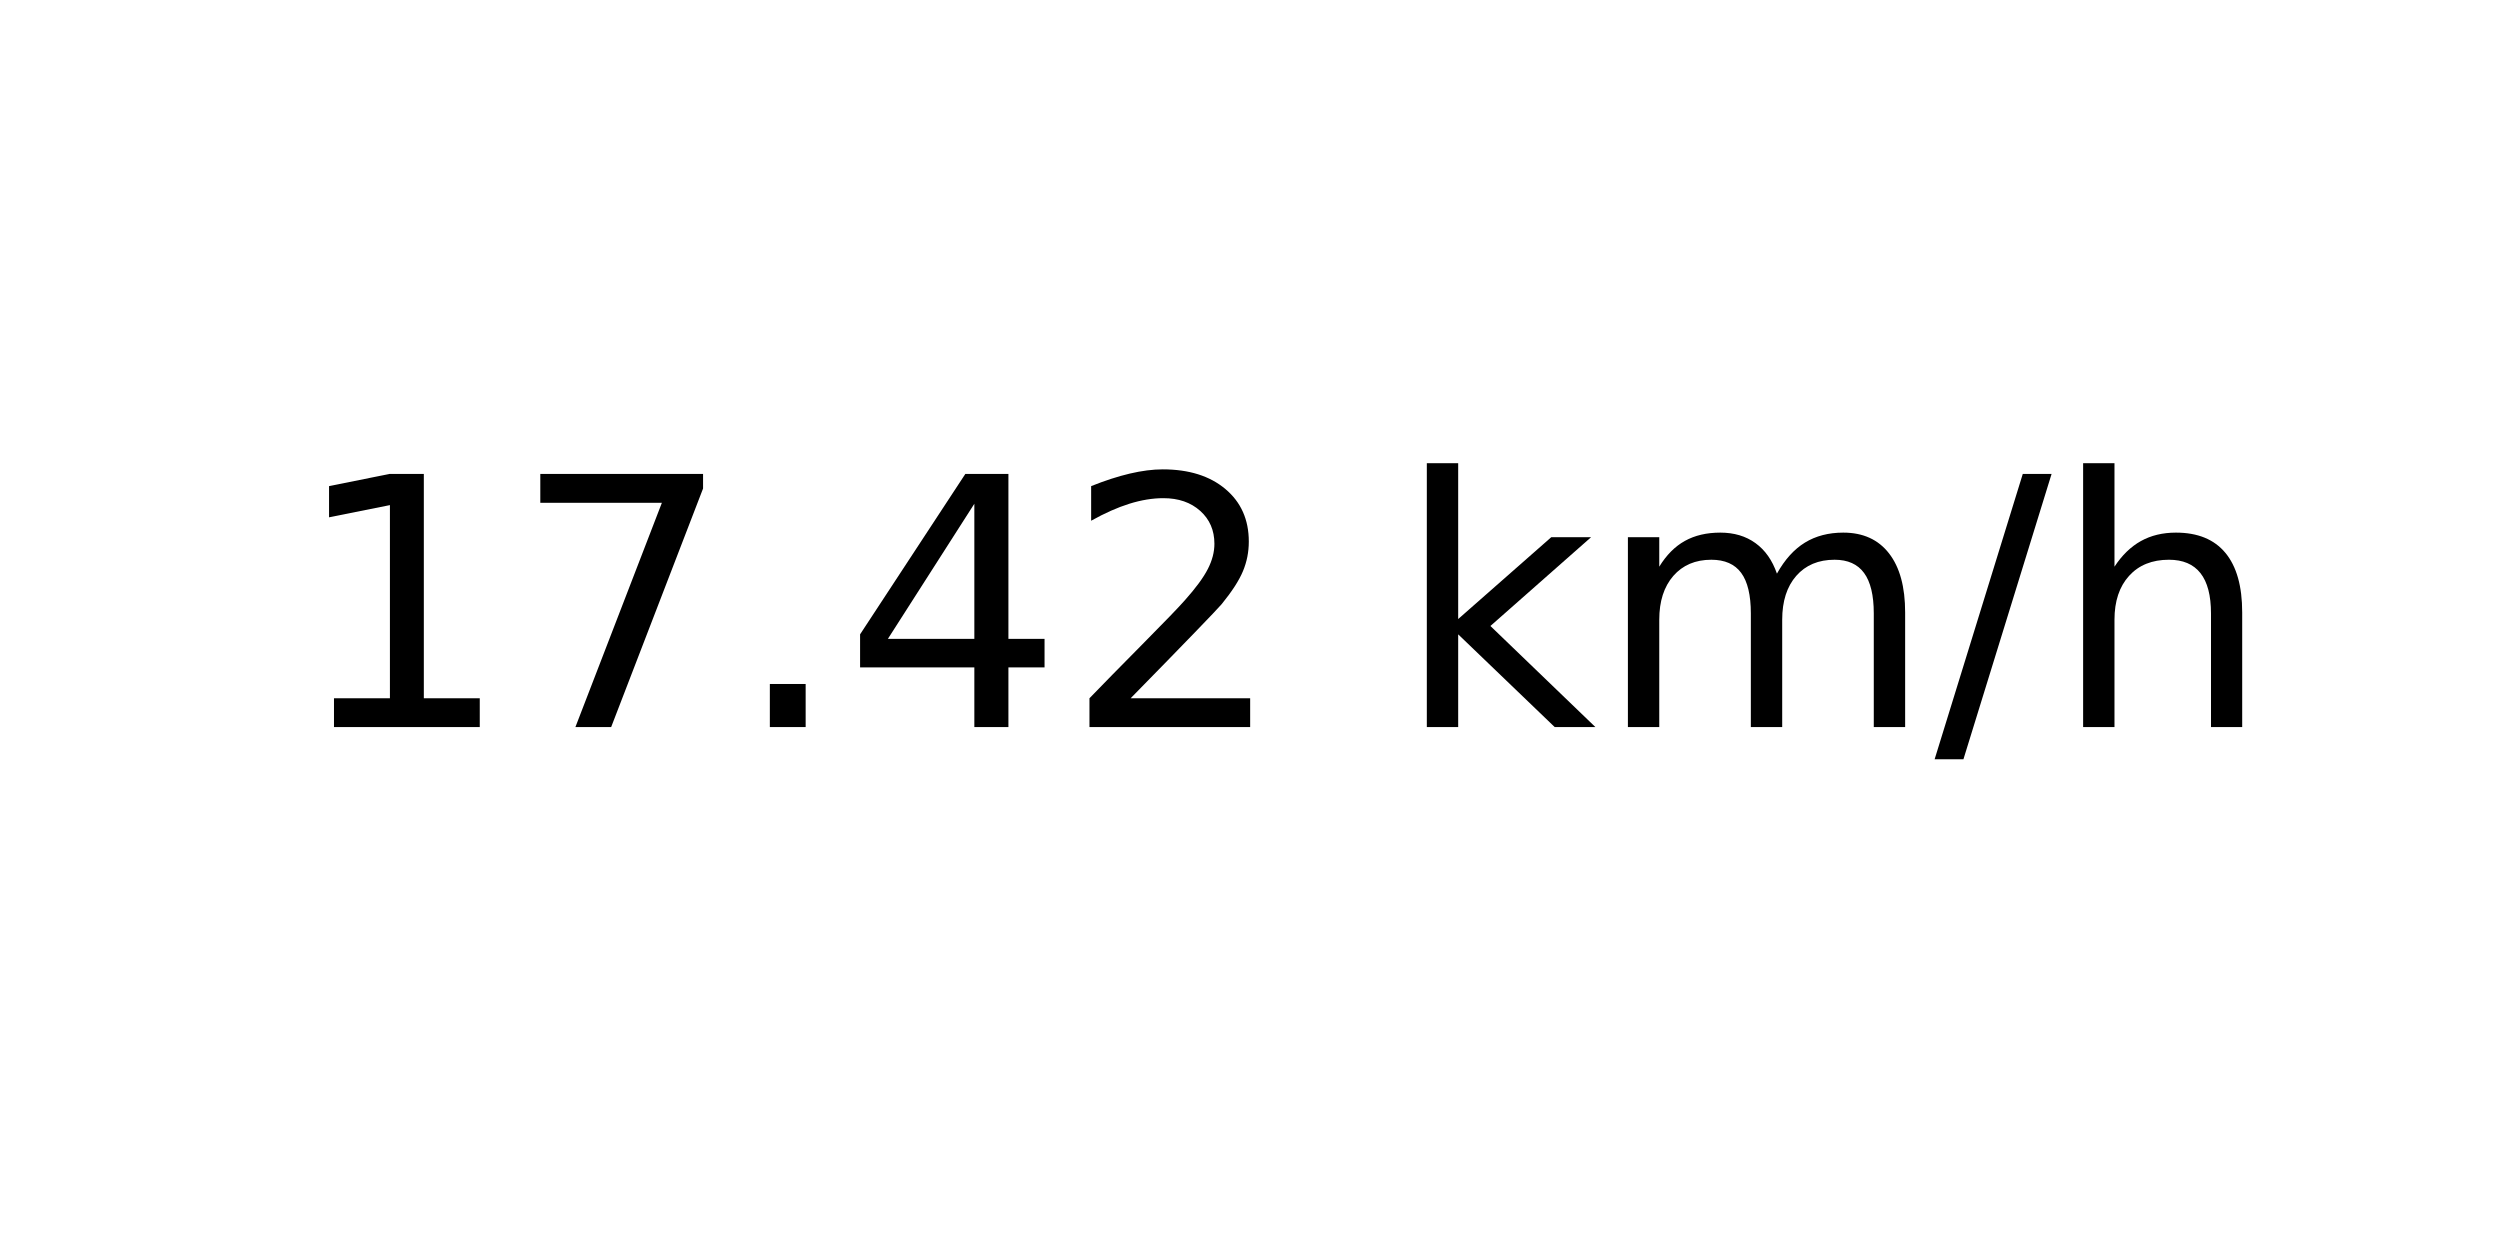
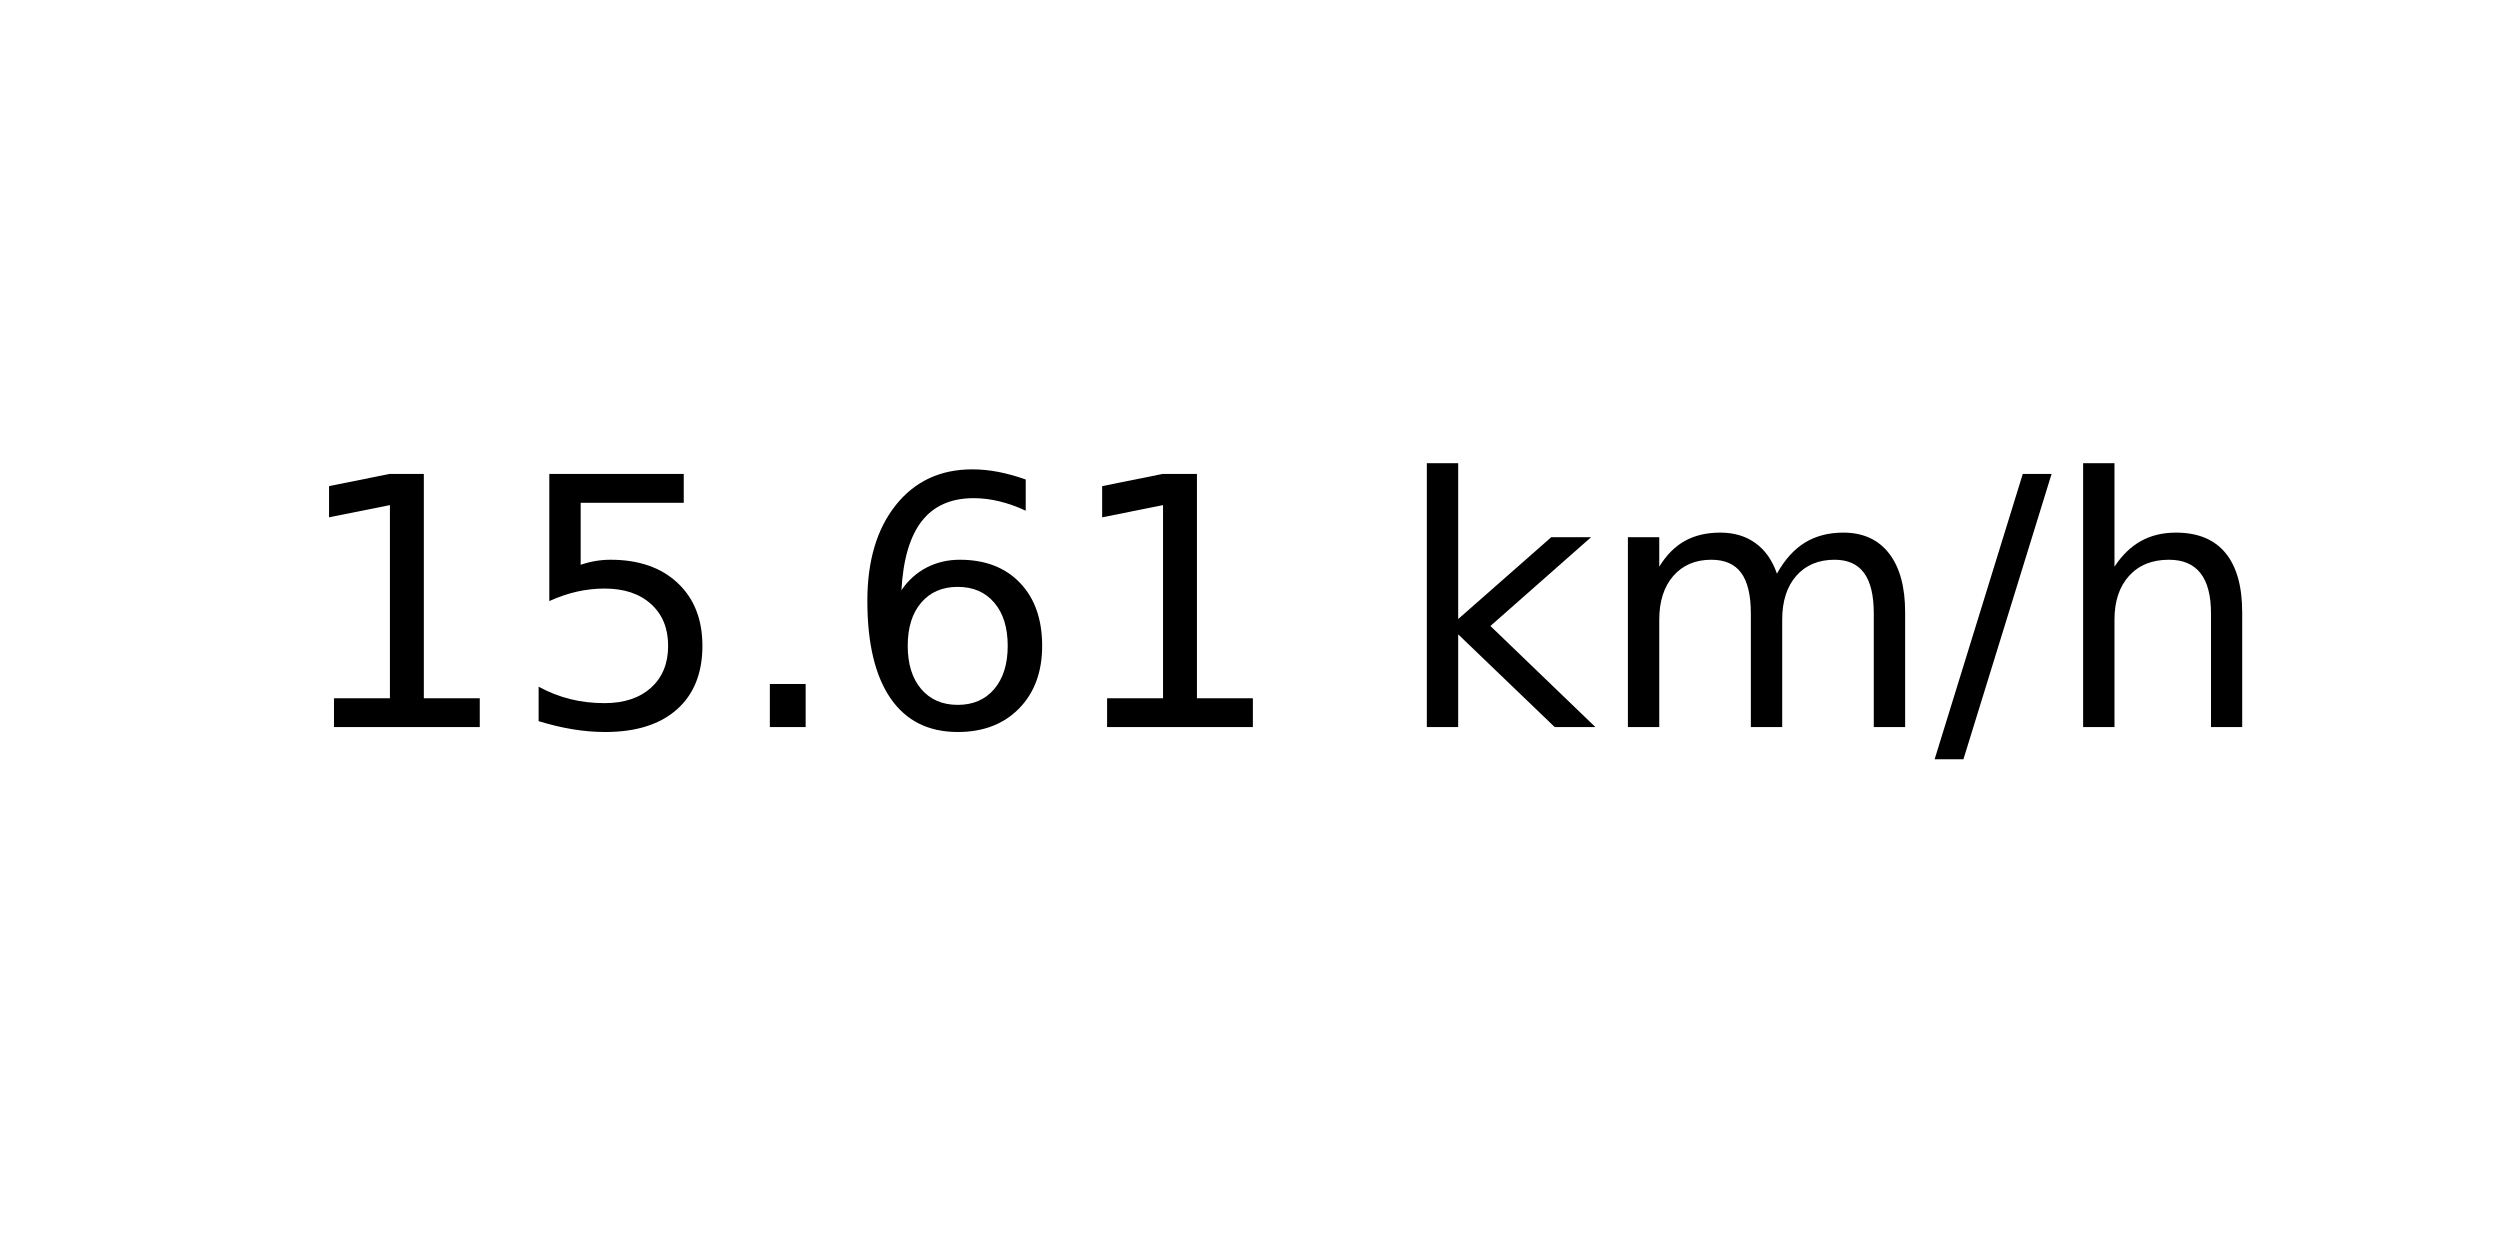
<svg xmlns="http://www.w3.org/2000/svg" xmlns:xlink="http://www.w3.org/1999/xlink" width="72pt" height="36pt" viewBox="0 0 72 36" version="1.1">
  <defs>
    <style type="text/css">*{stroke-linejoin: round; stroke-linecap: butt}</style>
  </defs>
  <g id="figure_1">
    <g id="axes_1">
      <g id="text_1">
        <g transform="translate(8.378125 20.93937) scale(0.1 -0.1)">
          <defs>
            <path id="DejaVuSans-31" d="M 794 531  L 1825 531  L 1825 4091  L 703 3866  L 703 4441  L 1819 4666  L 2450 4666  L 2450 531  L 3481 531  L 3481 0  L 794 0  L 794 531  z " transform="scale(0.015625)" />
-             <path id="DejaVuSans-37" d="M 525 4666  L 3525 4666  L 3525 4397  L 1831 0  L 1172 0  L 2766 4134  L 525 4134  L 525 4666  z " transform="scale(0.015625)" />
+             <path id="DejaVuSans-35" d="M 691 4666  L 3169 4666  L 3169 4134  L 1269 4134  L 1269 2991  Q 1406 3038 1543 3061  Q 1681 3084 1819 3084  Q 2600 3084 3056 2656  Q 3513 2228 3513 1497  Q 3513 744 3044 326  Q 2575 -91 1722 -91  Q 1428 -91 1123 -41  Q 819 9 494 109  L 494 744  Q 775 591 1075 516  Q 1375 441 1709 441  Q 2250 441 2565 725  Q 2881 1009 2881 1497  Q 2881 1984 2565 2268  Q 2250 2553 1709 2553  Q 1456 2553 1204 2497  Q 953 2441 691 2322  L 691 4666  z " transform="scale(0.015625)" />
            <path id="DejaVuSans-2e" d="M 684 794  L 1344 794  L 1344 0  L 684 0  L 684 794  z " transform="scale(0.015625)" />
-             <path id="DejaVuSans-34" d="M 2419 4116  L 825 1625  L 2419 1625  L 2419 4116  z M 2253 4666  L 3047 4666  L 3047 1625  L 3713 1625  L 3713 1100  L 3047 1100  L 3047 0  L 2419 0  L 2419 1100  L 313 1100  L 313 1709  L 2253 4666  z " transform="scale(0.015625)" />
-             <path id="DejaVuSans-32" d="M 1228 531  L 3431 531  L 3431 0  L 469 0  L 469 531  Q 828 903 1448 1529  Q 2069 2156 2228 2338  Q 2531 2678 2651 2914  Q 2772 3150 2772 3378  Q 2772 3750 2511 3984  Q 2250 4219 1831 4219  Q 1534 4219 1204 4116  Q 875 4013 500 3803  L 500 4441  Q 881 4594 1212 4672  Q 1544 4750 1819 4750  Q 2544 4750 2975 4387  Q 3406 4025 3406 3419  Q 3406 3131 3298 2873  Q 3191 2616 2906 2266  Q 2828 2175 2409 1742  Q 1991 1309 1228 531  z " transform="scale(0.015625)" />
+             <path id="DejaVuSans-36" d="M 2113 2584  Q 1688 2584 1439 2293  Q 1191 2003 1191 1497  Q 1191 994 1439 701  Q 1688 409 2113 409  Q 2538 409 2786 701  Q 3034 994 3034 1497  Q 3034 2003 2786 2293  Q 2538 2584 2113 2584  z M 3366 4563  L 3366 3988  Q 3128 4100 2886 4159  Q 2644 4219 2406 4219  Q 1781 4219 1451 3797  Q 1122 3375 1075 2522  Q 1259 2794 1537 2939  Q 1816 3084 2150 3084  Q 2853 3084 3261 2657  Q 3669 2231 3669 1497  Q 3669 778 3244 343  Q 2819 -91 2113 -91  Q 1303 -91 875 529  Q 447 1150 447 2328  Q 447 3434 972 4092  Q 1497 4750 2381 4750  Q 2619 4750 2861 4703  Q 3103 4656 3366 4563  z " transform="scale(0.015625)" />
            <path id="DejaVuSans-20" transform="scale(0.015625)" />
            <path id="DejaVuSans-6b" d="M 581 4863  L 1159 4863  L 1159 1991  L 2875 3500  L 3609 3500  L 1753 1863  L 3688 0  L 2938 0  L 1159 1709  L 1159 0  L 581 0  L 581 4863  z " transform="scale(0.015625)" />
            <path id="DejaVuSans-6d" d="M 3328 2828  Q 3544 3216 3844 3400  Q 4144 3584 4550 3584  Q 5097 3584 5394 3201  Q 5691 2819 5691 2113  L 5691 0  L 5113 0  L 5113 2094  Q 5113 2597 4934 2840  Q 4756 3084 4391 3084  Q 3944 3084 3684 2787  Q 3425 2491 3425 1978  L 3425 0  L 2847 0  L 2847 2094  Q 2847 2600 2669 2842  Q 2491 3084 2119 3084  Q 1678 3084 1418 2786  Q 1159 2488 1159 1978  L 1159 0  L 581 0  L 581 3500  L 1159 3500  L 1159 2956  Q 1356 3278 1631 3431  Q 1906 3584 2284 3584  Q 2666 3584 2933 3390  Q 3200 3197 3328 2828  z " transform="scale(0.015625)" />
            <path id="DejaVuSans-2f" d="M 1625 4666  L 2156 4666  L 531 -594  L 0 -594  L 1625 4666  z " transform="scale(0.015625)" />
            <path id="DejaVuSans-68" d="M 3513 2113  L 3513 0  L 2938 0  L 2938 2094  Q 2938 2591 2744 2837  Q 2550 3084 2163 3084  Q 1697 3084 1428 2787  Q 1159 2491 1159 1978  L 1159 0  L 581 0  L 581 4863  L 1159 4863  L 1159 2956  Q 1366 3272 1645 3428  Q 1925 3584 2291 3584  Q 2894 3584 3203 3211  Q 3513 2838 3513 2113  z " transform="scale(0.015625)" />
          </defs>
          <use xlink:href="#DejaVuSans-31" />
-           <use xlink:href="#DejaVuSans-37" x="63.623" />
+           <use xlink:href="#DejaVuSans-35" x="63.623" />
          <use xlink:href="#DejaVuSans-2e" x="127.246" />
-           <use xlink:href="#DejaVuSans-34" x="159.033" />
-           <use xlink:href="#DejaVuSans-32" x="222.656" />
+           <use xlink:href="#DejaVuSans-36" x="159.033" />
+           <use xlink:href="#DejaVuSans-31" x="222.656" />
          <use xlink:href="#DejaVuSans-20" x="286.279" />
          <use xlink:href="#DejaVuSans-6b" x="318.066" />
          <use xlink:href="#DejaVuSans-6d" x="375.977" />
          <use xlink:href="#DejaVuSans-2f" x="473.389" />
          <use xlink:href="#DejaVuSans-68" x="507.08" />
        </g>
      </g>
    </g>
  </g>
</svg>
